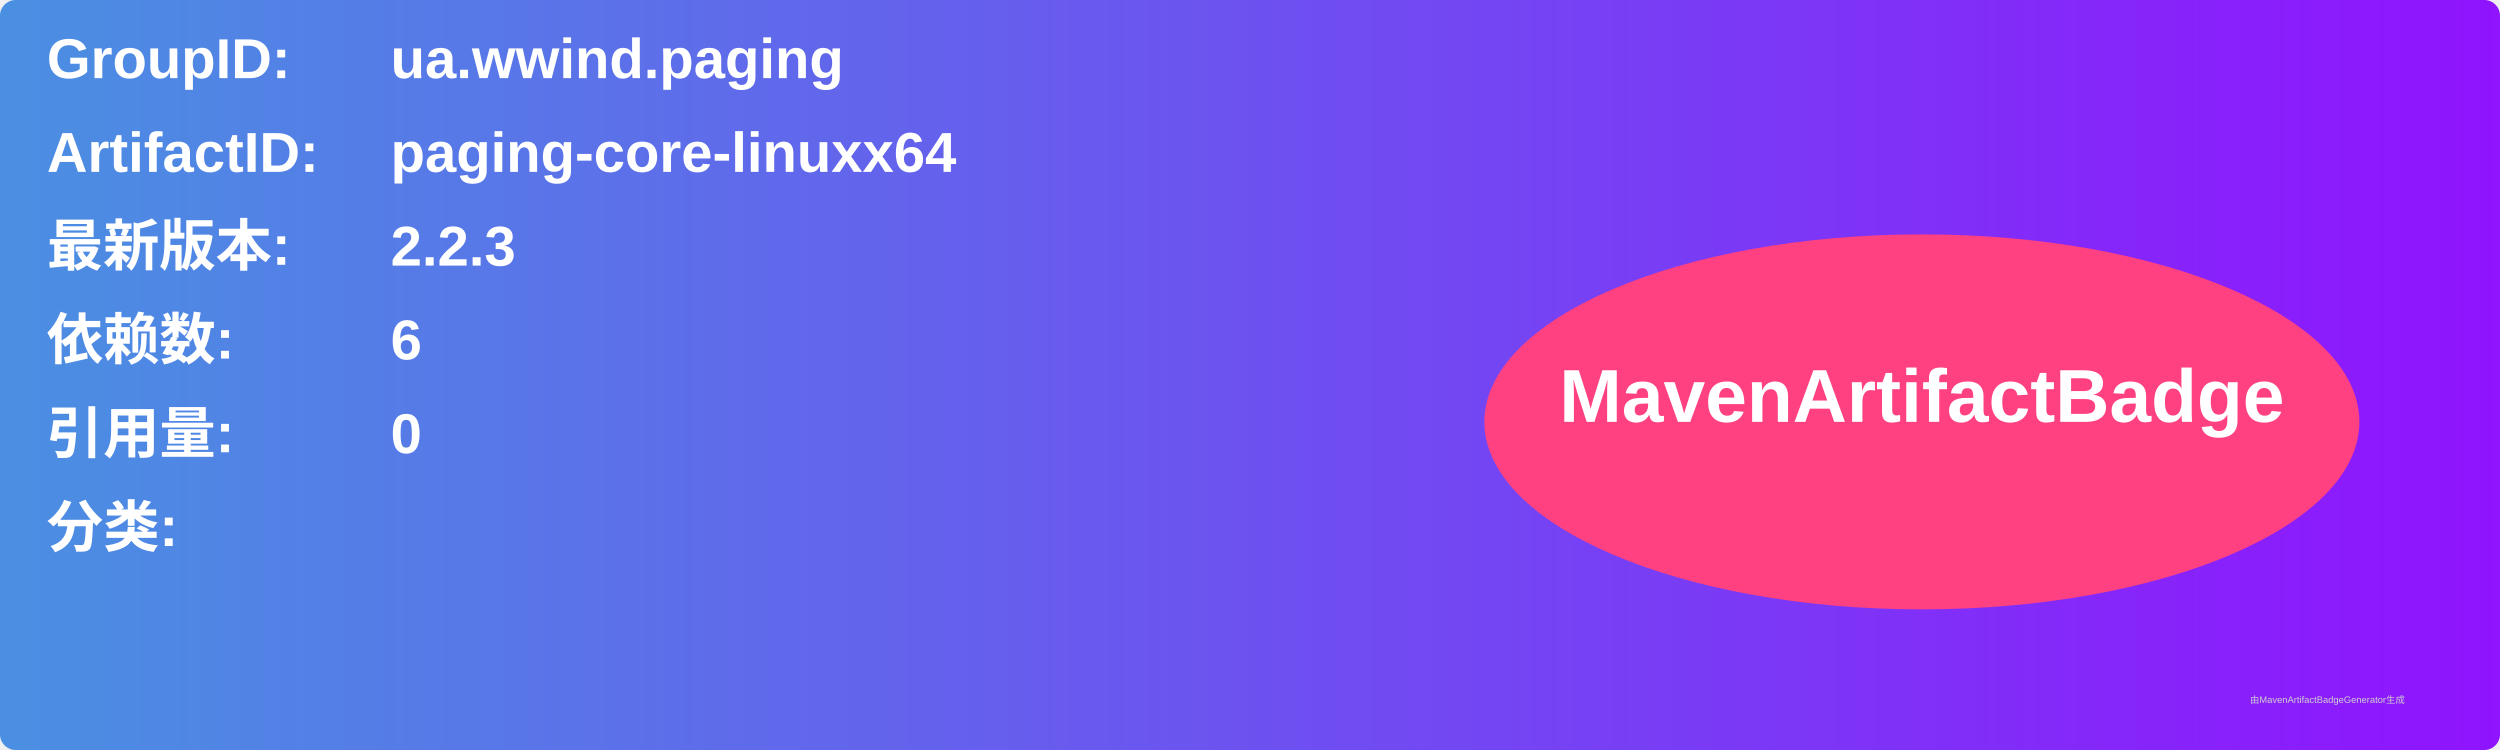
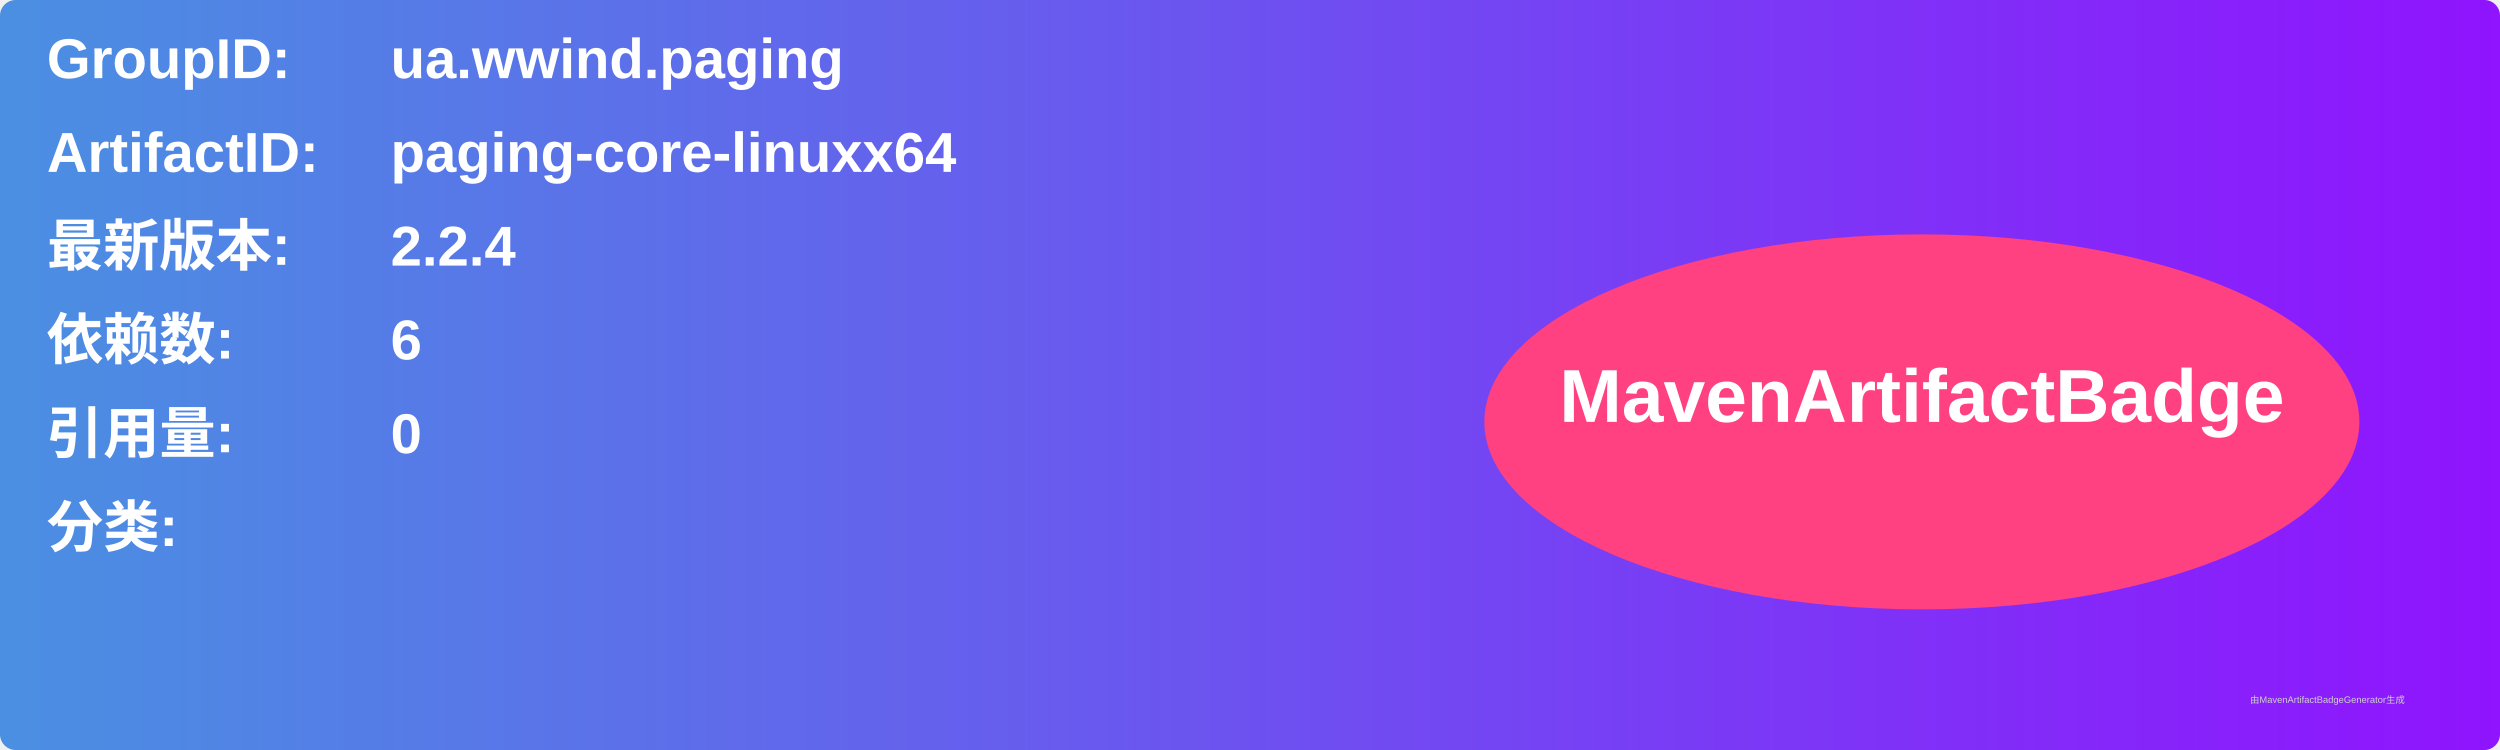
<svg xmlns="http://www.w3.org/2000/svg" width="800" height="240" viewBox="0 0 800 240">
  <linearGradient id="grad" x1="0%" y1="0%" x2="100%" y2="0%">
    <stop offset="0%" stop-color="#4a90e2" />
    <stop offset="100%" stop-color="#9013fe" />
  </linearGradient>
  <rect width="100%" height="100%" rx="5" ry="5" fill="url(#grad)" />
  <g transform="translate(15, 15)">
    <text x="0" y="10" font-family="Arial" font-size="18" fill="white" font-weight="bold" width="260">GroupID:</text>
    <text x="110" y="10" font-family="Arial" font-size="18" fill="white" font-weight="bold" width="460">ua.wwind.paging</text>
    <text x="0" y="40" font-family="Arial" font-size="18" fill="white" font-weight="bold" width="260">ArtifactID:</text>
    <text x="110" y="40" font-family="Arial" font-size="18" fill="white" font-weight="bold" width="460">paging-core-linuxx64</text>
    <text x="0" y="70" font-family="Arial" font-size="18" fill="white" font-weight="bold">最新版本:</text>
    <text x="110" y="70" font-family="Arial" font-size="18" fill="white" font-weight="bold">
-       <tspan font-weight="bold">2.2.3</tspan>
+       <tspan font-weight="bold">2.2.4</tspan>
    </text>
    <text x="0" y="100" font-family="Arial" font-size="18" fill="white" font-weight="bold">依赖数: </text>
    <text x="110" y="100" font-family="Arial" font-size="18" fill="white">
      <tspan font-weight="bold">6</tspan>
    </text>
    <text x="0" y="130" font-family="Arial" font-size="18" fill="white" font-weight="bold">引用量: </text>
    <text x="110" y="130" font-family="Arial" font-size="18" fill="white">
      <tspan font-weight="bold">0</tspan>
    </text>
    <text x="0" y="160" font-family="Arial" font-size="18" fill="white" font-weight="bold">分类:</text>
    <text x="10" y="190" font-family="Arial" font-size="10" fill="white">
      <tspan font-weight="bold" />
    </text>
    <ellipse cx="600" cy="120" rx="140" ry="60" fill="#ff4081" />
    <text x="600" y="120" text-anchor="middle" font-family="Arial" font-size="24" fill="white" font-weight="bold">MavenArtifactBadge</text>
  </g>
  <text x="720" y="225" font-family="Arial" font-size="3" fill="#d0d0d0">由MavenArtifactBadgeGenerator生成</text>
</svg>
